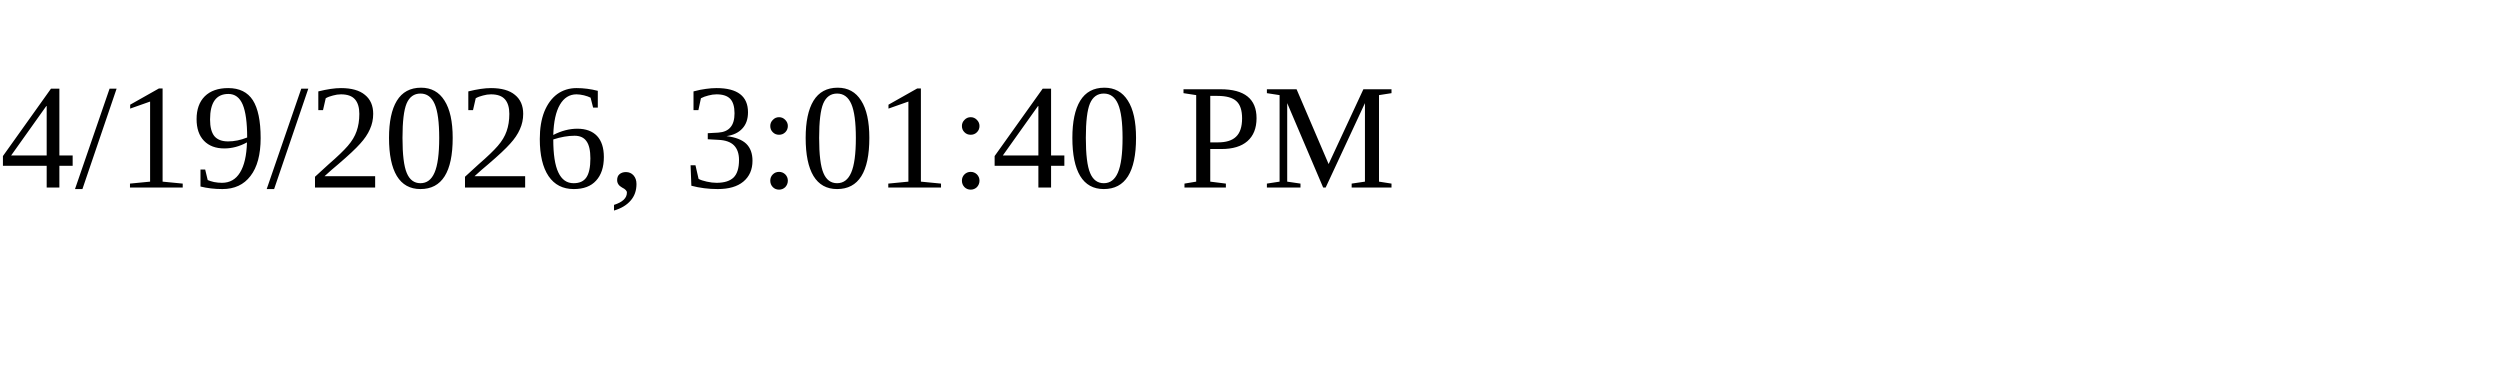
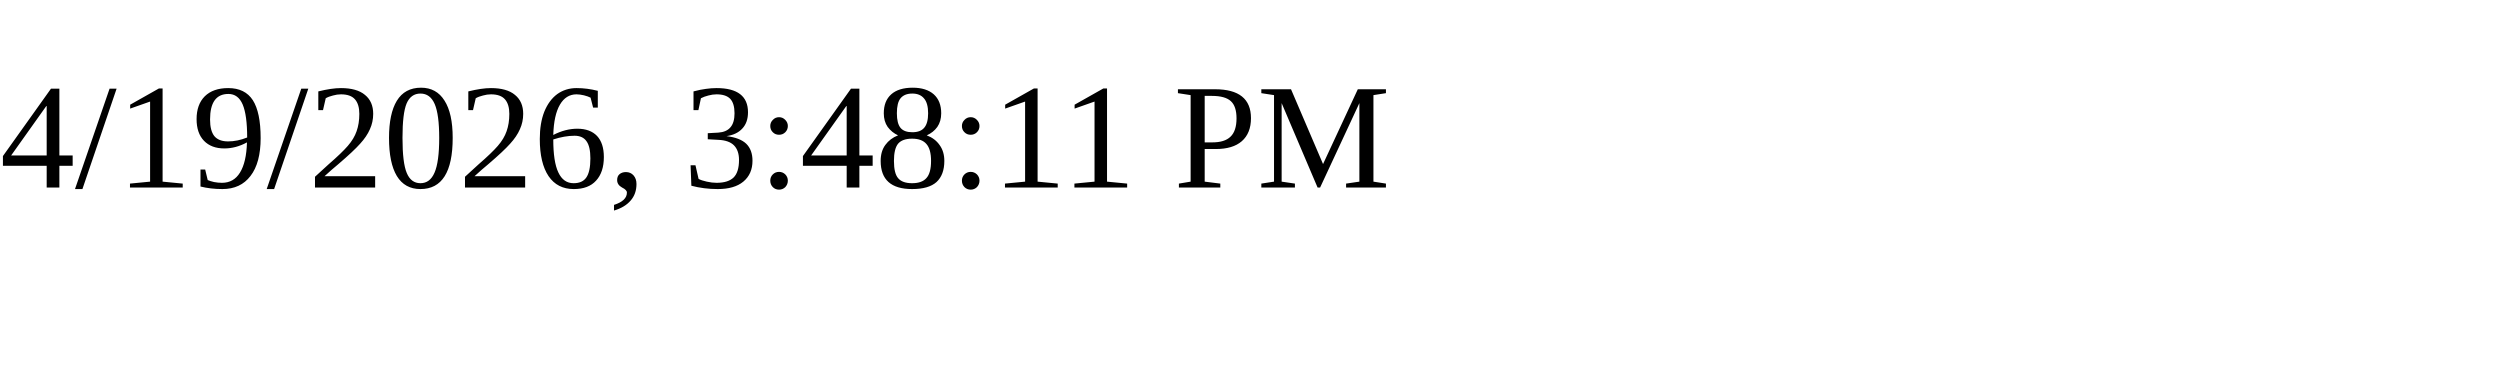
<svg xmlns="http://www.w3.org/2000/svg" height="30" width="200">
-   <text x="0" y="15">4/19/2026, 3:01:40 PM</text>
+   <text x="0" y="15">4/19/2026, 3:48:11 PM</text>
</svg>
